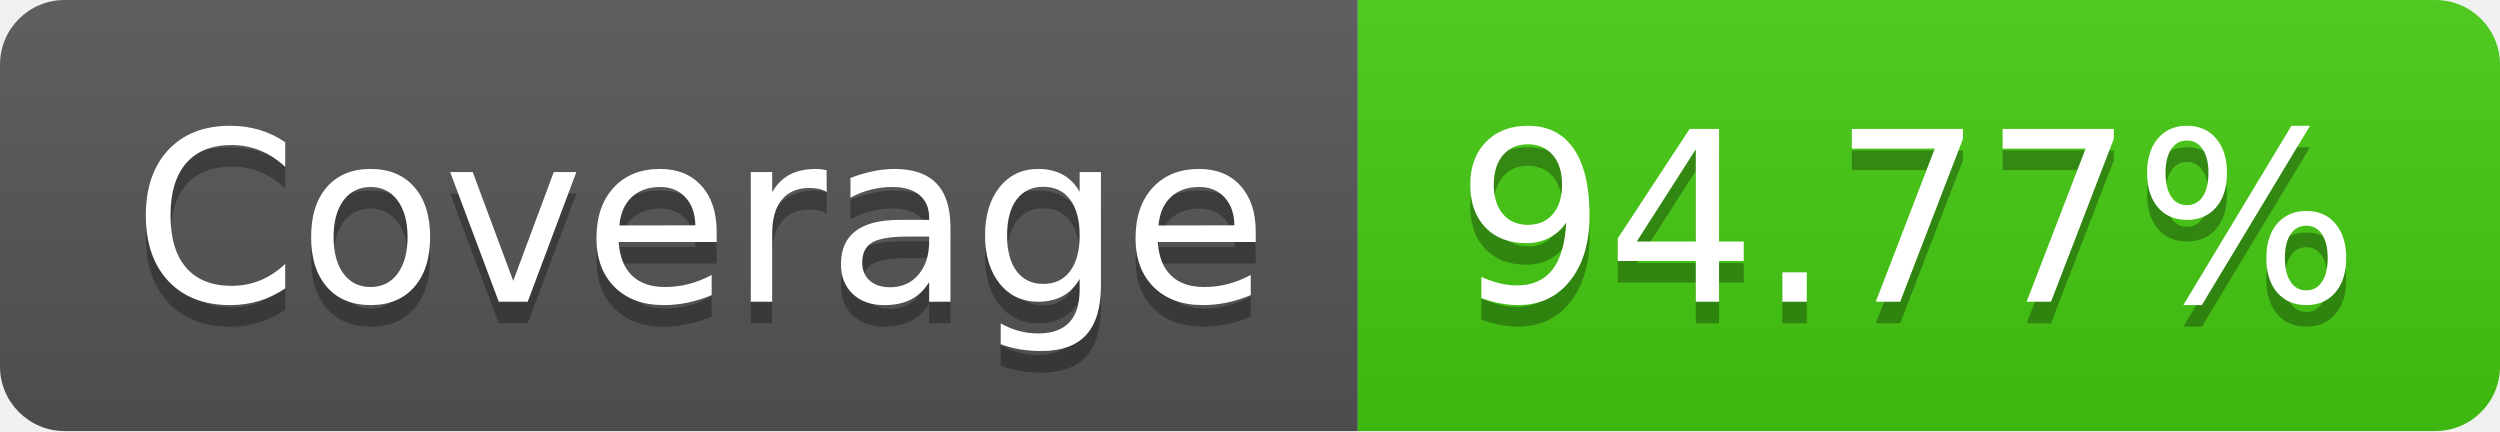
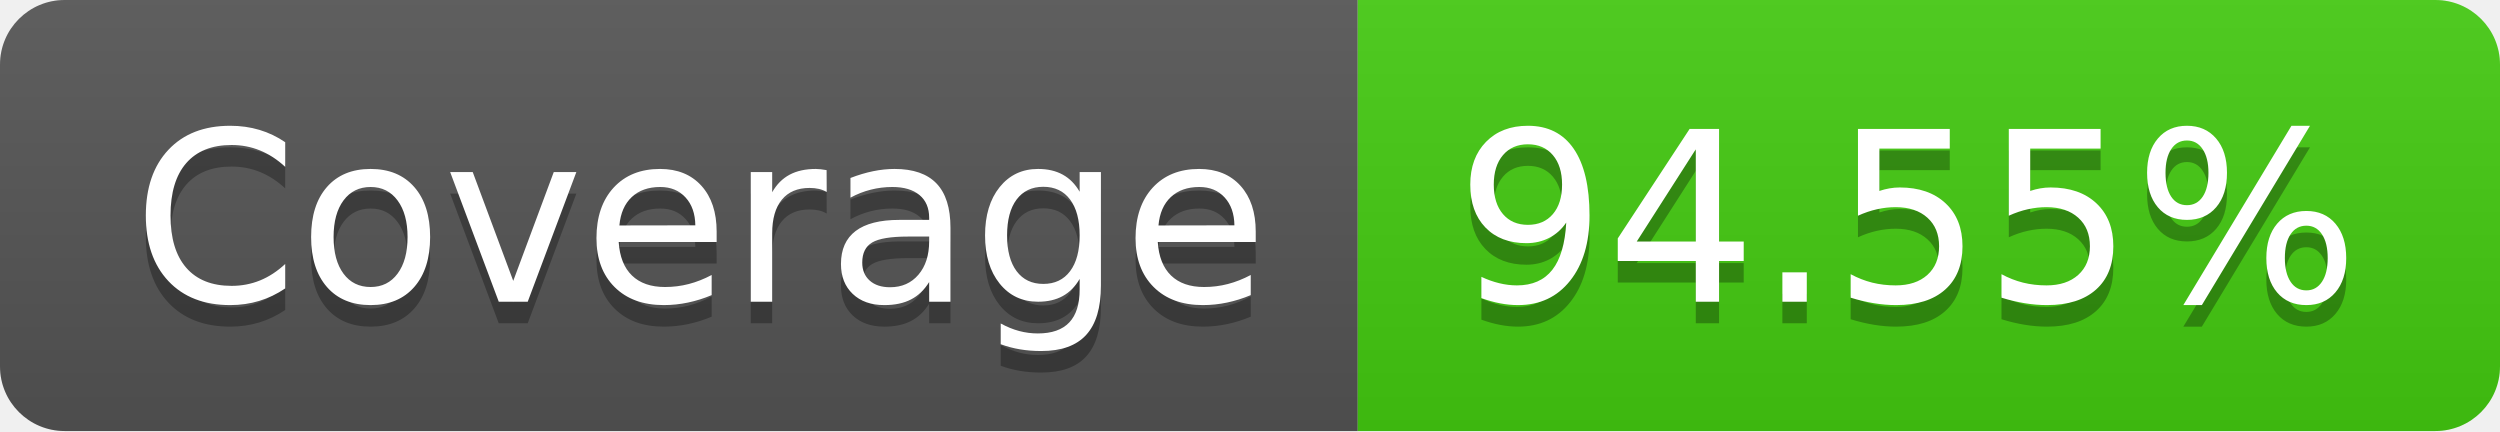
- <svg xmlns="http://www.w3.org/2000/svg" width="116" height="20" role="img" aria-label="Coverage: 94.77%">
+ <svg xmlns="http://www.w3.org/2000/svg" width="116" height="20" role="img" aria-label="Coverage: 94.55%">
  <linearGradient id="s" x2="0" y2="100%">
    <stop offset="0" stop-color="#bbb" stop-opacity=".1" />
    <stop offset="1" stop-opacity=".1" />
  </linearGradient>
  <clipPath id="r">
    <rect width="116" height="20" rx="3" fill="#fff" />
  </clipPath>
  <g clip-path="url(#r)">
    <rect width="63" height="20" fill="#555" />
    <rect x="63" width="53" height="20" fill="#4c1" />
    <rect width="116" height="20" fill="url(#s)" />
  </g>
  <g fill="#fff" text-anchor="middle" font-family="Verdana,Geneva,DejaVu Sans,sans-serif" text-rendering="geometricPrecision" font-size="110">
    <text aria-hidden="true" x="325" y="150" fill="#010101" fill-opacity=".3" transform="scale(.1)" textLength="530">Coverage</text>
    <text x="325" y="140" transform="scale(.1)" fill="#fff" textLength="530">Coverage</text>
-     <text aria-hidden="true" x="885" y="150" fill="#010101" fill-opacity=".3" transform="scale(.1)" textLength="430">94.77%</text>
-     <text x="885" y="140" transform="scale(.1)" fill="#fff" textLength="430">94.77%</text>
+     <text aria-hidden="true" x="885" y="150" fill="#010101" fill-opacity=".3" transform="scale(.1)" textLength="430">94.55%</text>
+     <text x="885" y="140" transform="scale(.1)" fill="#fff" textLength="430">94.55%</text>
  </g>
</svg>
